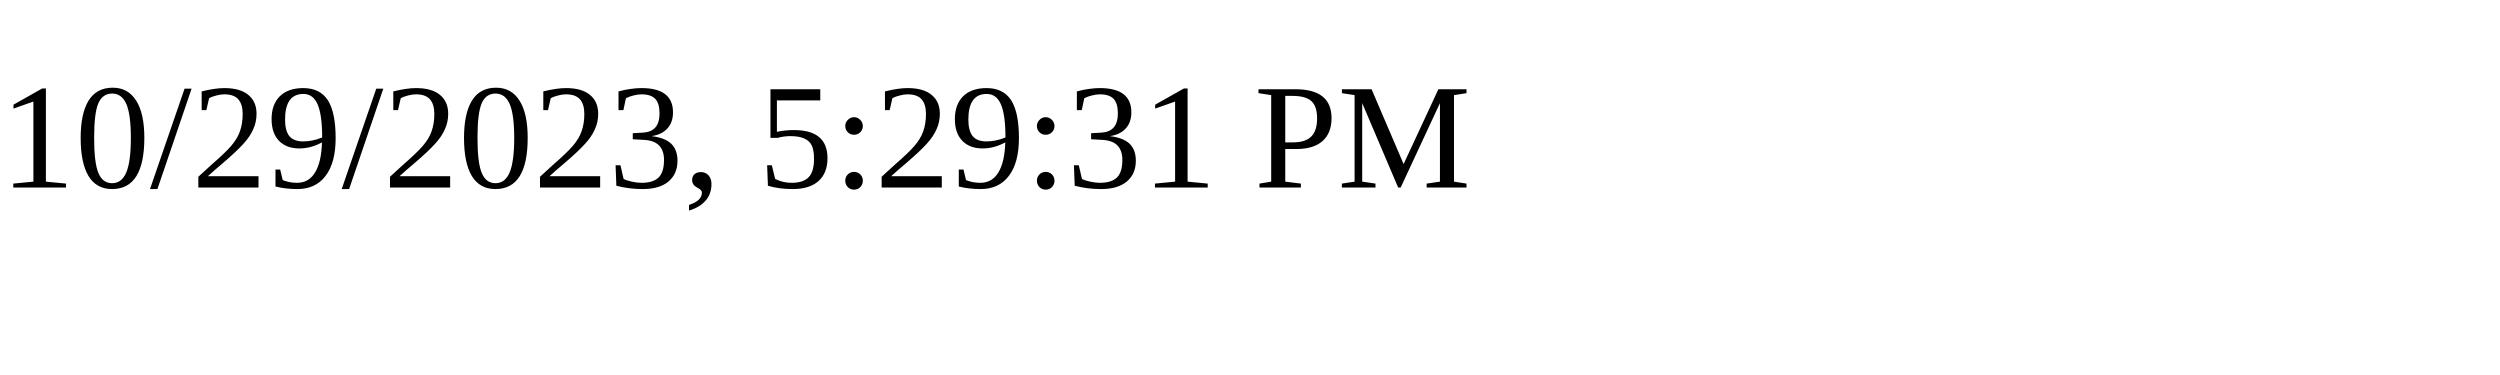
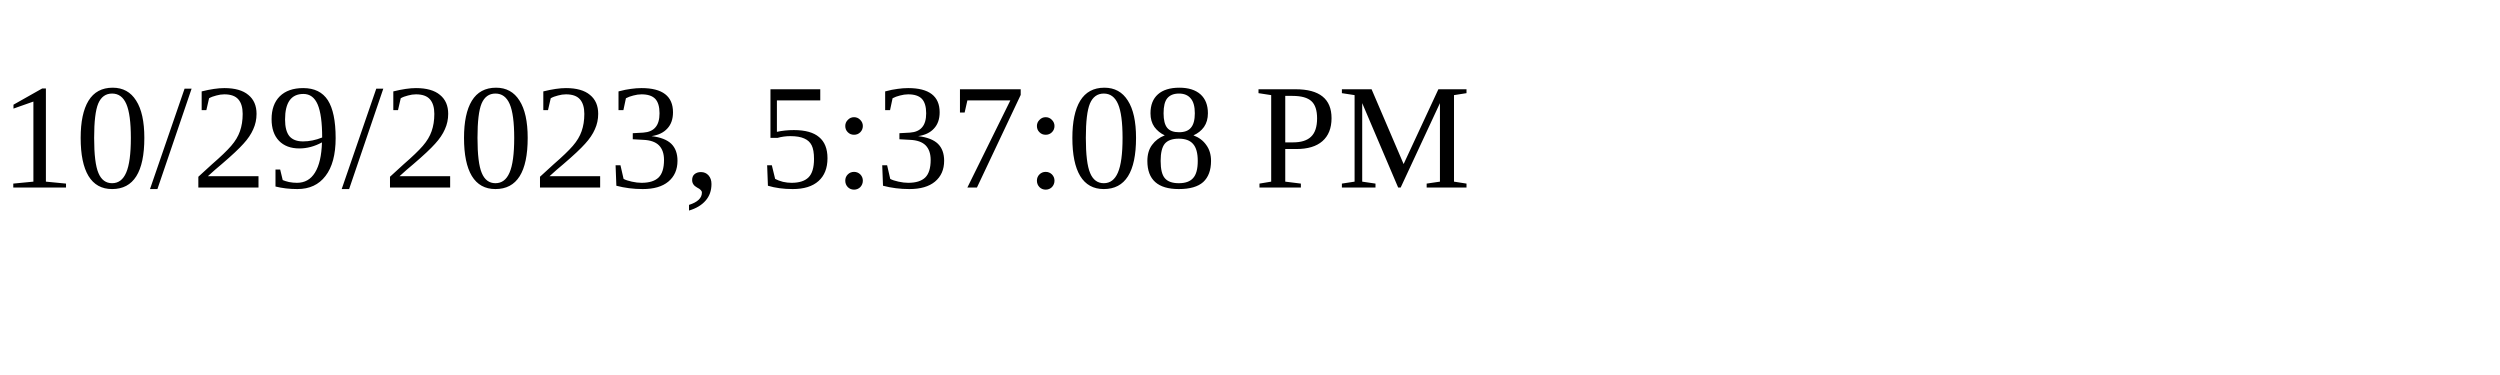
<svg xmlns="http://www.w3.org/2000/svg" height="30" width="200">
-   <text x="0" y="15">10/29/2023, 5:29:31 PM</text>
+   <text x="0" y="15">10/29/2023, 5:37:08 PM</text>
</svg>
